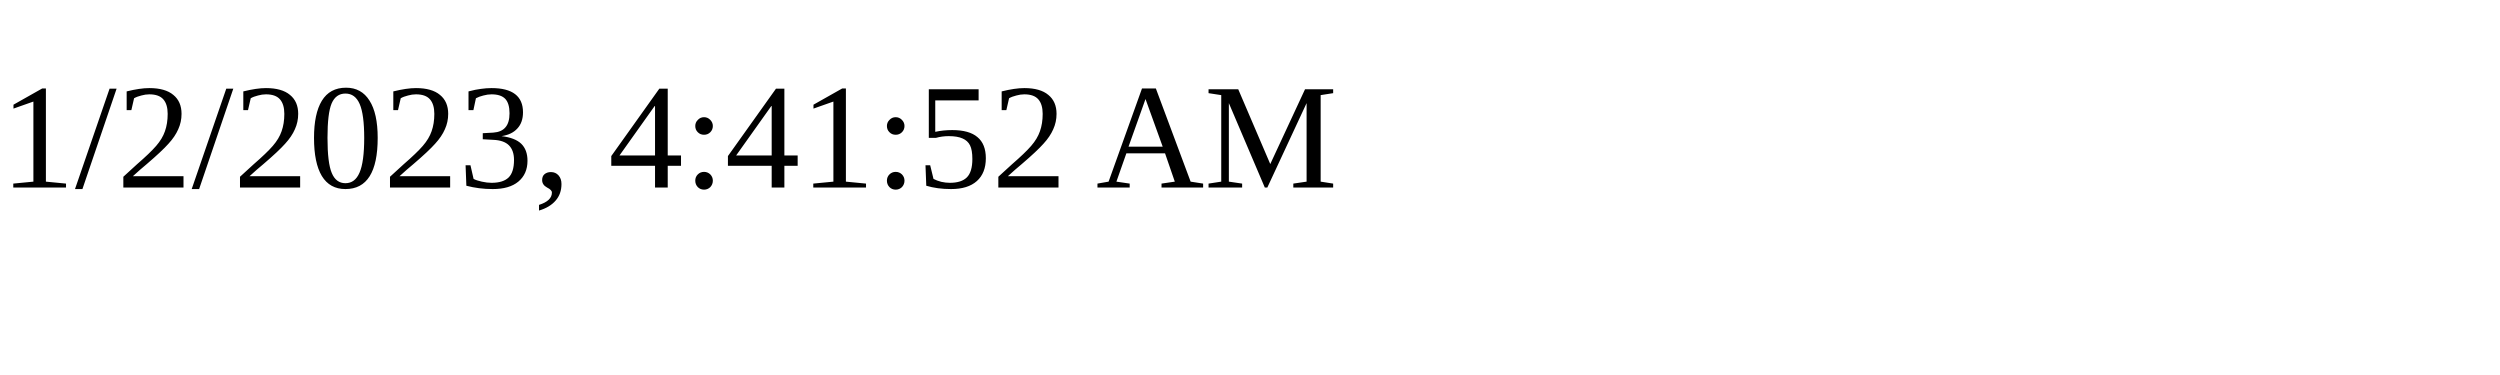
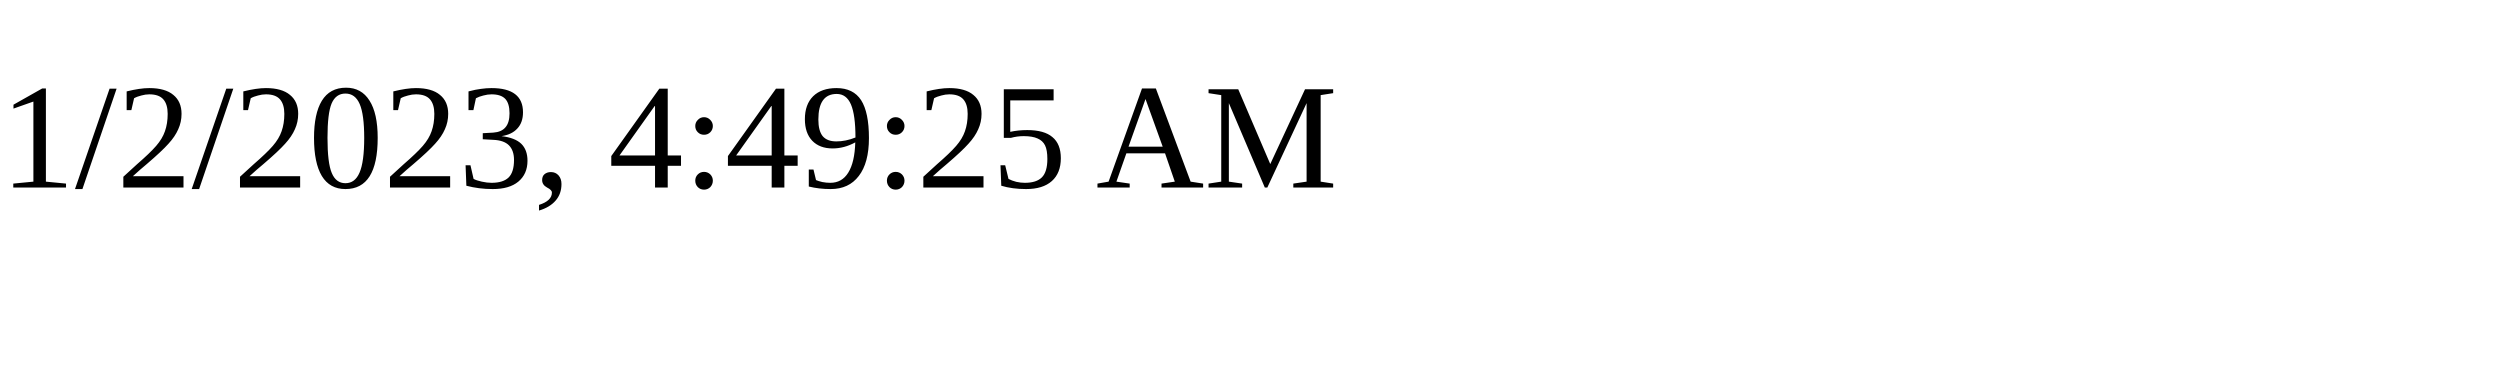
<svg xmlns="http://www.w3.org/2000/svg" height="30" width="200">
-   <text x="0" y="15">1/2/2023, 4:41:52 AM</text>
+   <text x="0" y="15">1/2/2023, 4:49:25 AM</text>
</svg>
